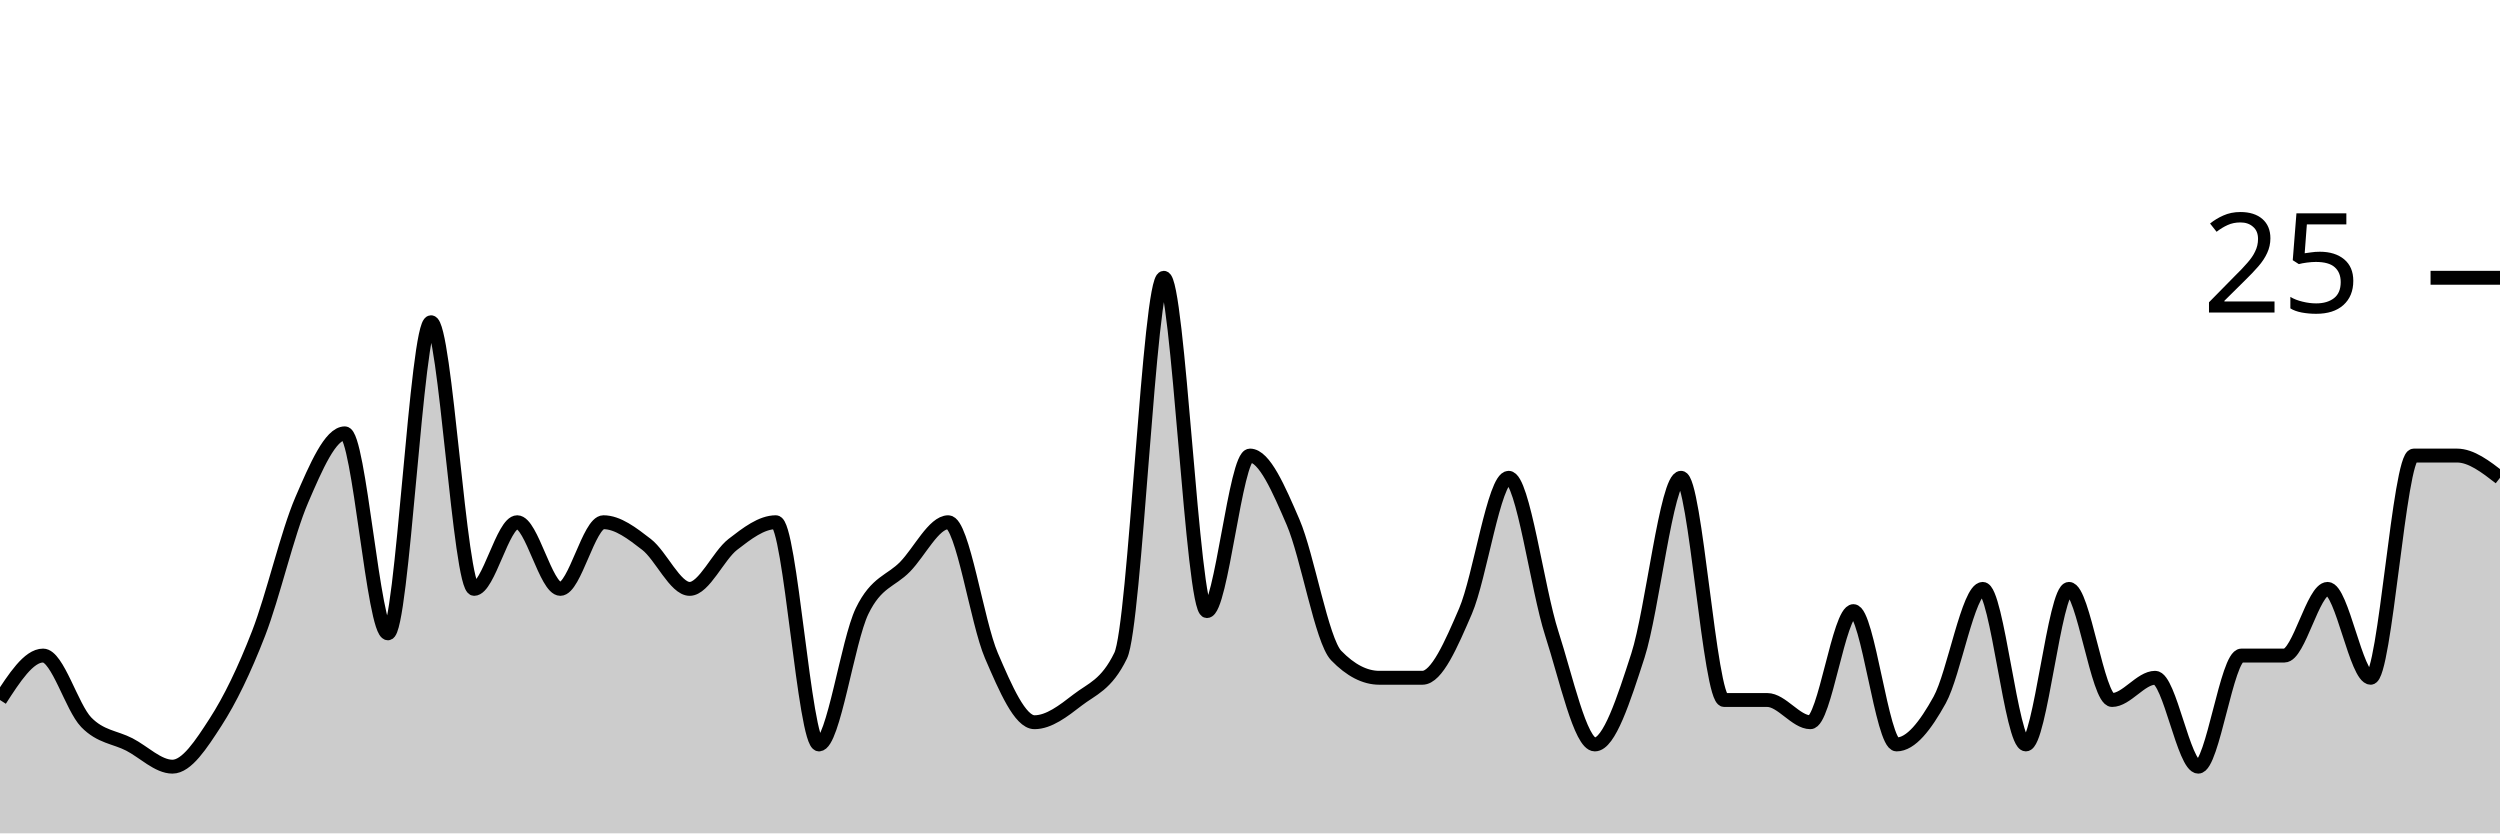
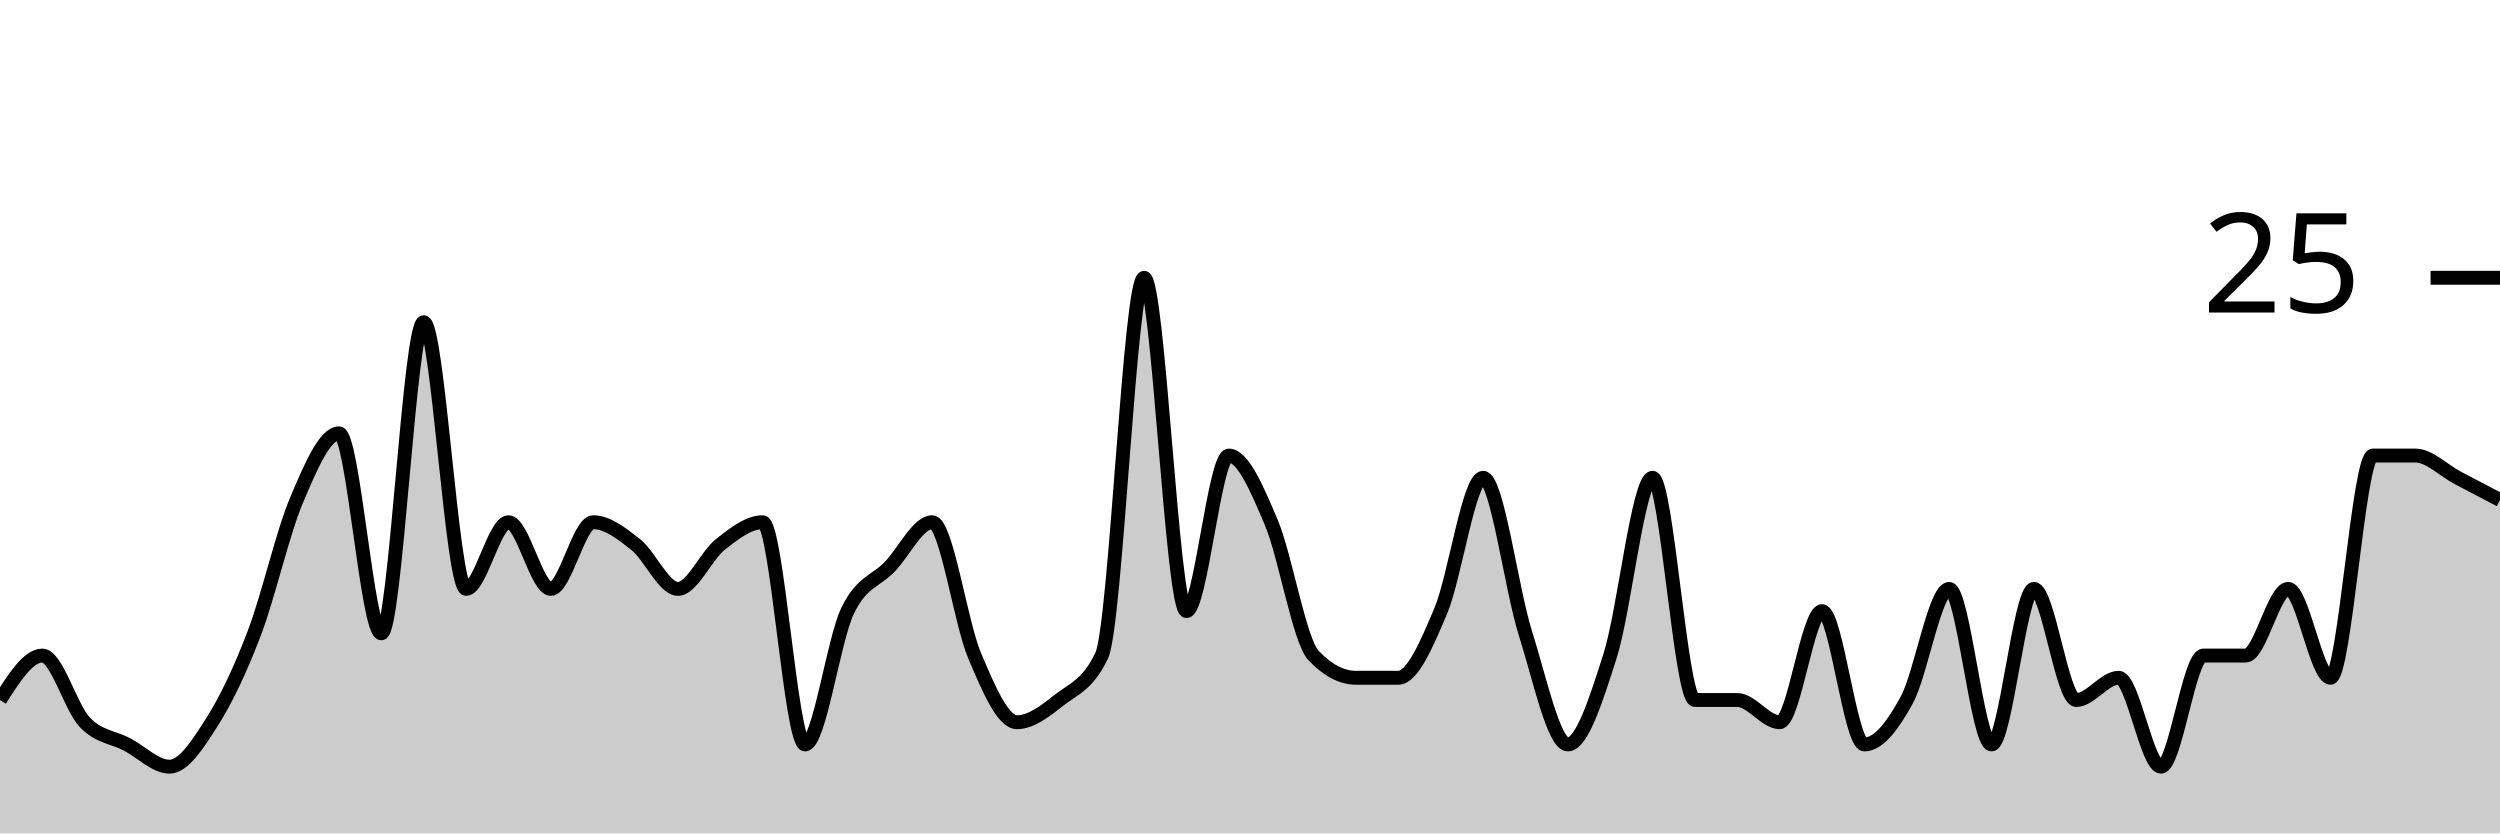
<svg xmlns="http://www.w3.org/2000/svg" viewBox="0 0 180 60">
  <g transform="translate(0,20)">
-     <path class="area" fill="rgba(0, 0, 0, 0.2)" d="M0,30.4C1.034,28.8,2.069,27.2,3.103,27.2C4.138,27.2,5.172,30.933,6.207,32C7.241,33.067,8.276,33.067,9.31,33.6C10.345,34.133,11.379,35.2,12.414,35.2C13.448,35.2,14.483,33.6,15.517,32C16.552,30.4,17.586,28.267,18.621,25.6C19.655,22.933,20.69,18.4,21.724,16C22.759,13.6,23.793,11.2,24.828,11.2C25.862,11.2,26.897,25.6,27.931,25.6C28.966,25.6,30,3.2,31.034,3.2C32.069,3.2,33.103,22.4,34.138,22.4C35.172,22.4,36.207,17.6,37.241,17.6C38.276,17.6,39.31,22.4,40.345,22.4C41.379,22.4,42.414,17.6,43.448,17.6C44.483,17.6,45.517,18.4,46.552,19.2C47.586,20,48.621,22.4,49.655,22.4C50.69,22.4,51.724,20,52.759,19.2C53.793,18.4,54.828,17.6,55.862,17.6C56.897,17.6,57.931,33.6,58.966,33.6C60,33.6,61.034,26.133,62.069,24C63.103,21.867,64.138,21.867,65.172,20.8C66.207,19.733,67.241,17.6,68.276,17.6C69.31,17.6,70.345,24.8,71.379,27.2C72.414,29.6,73.448,32,74.483,32C75.517,32,76.552,31.2,77.586,30.4C78.621,29.6,79.655,29.333,80.69,27.2C81.724,25.067,82.759,0,83.793,0C84.828,0,85.862,24,86.897,24C87.931,24,88.966,12.8,90,12.8C91.034,12.8,92.069,15.2,93.103,17.6C94.138,20,95.172,26.133,96.207,27.2C97.241,28.267,98.276,28.8,99.31,28.8C100.345,28.8,101.379,28.8,102.414,28.8C103.448,28.8,104.483,26.4,105.517,24C106.552,21.6,107.586,14.4,108.621,14.4C109.655,14.4,110.69,22.4,111.724,25.6C112.759,28.8,113.793,33.6,114.828,33.6C115.862,33.6,116.897,30.4,117.931,27.2C118.966,24,120,14.4,121.034,14.4C122.069,14.4,123.103,30.4,124.138,30.4C125.172,30.4,126.207,30.4,127.241,30.4C128.276,30.4,129.31,32,130.345,32C131.379,32,132.414,24,133.448,24C134.483,24,135.517,33.6,136.552,33.6C137.586,33.6,138.621,32.267,139.655,30.4C140.69,28.533,141.724,22.4,142.759,22.4C143.793,22.4,144.828,33.6,145.862,33.6C146.897,33.6,147.931,22.4,148.966,22.4C150,22.4,151.034,30.4,152.069,30.4C153.103,30.4,154.138,28.8,155.172,28.8C156.207,28.8,157.241,35.2,158.276,35.2C159.31,35.2,160.345,27.2,161.379,27.2C162.414,27.2,163.448,27.2,164.483,27.2C165.517,27.2,166.552,22.4,167.586,22.4C168.621,22.4,169.655,28.8,170.69,28.8C171.724,28.8,172.759,12.8,173.793,12.8C174.828,12.8,175.862,12.8,176.897,12.8C177.931,12.8,178.966,13.6,180,14.4L180,40C178.966,40,177.931,40,176.897,40C175.862,40,174.828,40,173.793,40C172.759,40,171.724,40,170.69,40C169.655,40,168.621,40,167.586,40C166.552,40,165.517,40,164.483,40C163.448,40,162.414,40,161.379,40C160.345,40,159.31,40,158.276,40C157.241,40,156.207,40,155.172,40C154.138,40,153.103,40,152.069,40C151.034,40,150,40,148.966,40C147.931,40,146.897,40,145.862,40C144.828,40,143.793,40,142.759,40C141.724,40,140.69,40,139.655,40C138.621,40,137.586,40,136.552,40C135.517,40,134.483,40,133.448,40C132.414,40,131.379,40,130.345,40C129.31,40,128.276,40,127.241,40C126.207,40,125.172,40,124.138,40C123.103,40,122.069,40,121.034,40C120,40,118.966,40,117.931,40C116.897,40,115.862,40,114.828,40C113.793,40,112.759,40,111.724,40C110.69,40,109.655,40,108.621,40C107.586,40,106.552,40,105.517,40C104.483,40,103.448,40,102.414,40C101.379,40,100.345,40,99.31,40C98.276,40,97.241,40,96.207,40C95.172,40,94.138,40,93.103,40C92.069,40,91.034,40,90,40C88.966,40,87.931,40,86.897,40C85.862,40,84.828,40,83.793,40C82.759,40,81.724,40,80.69,40C79.655,40,78.621,40,77.586,40C76.552,40,75.517,40,74.483,40C73.448,40,72.414,40,71.379,40C70.345,40,69.31,40,68.276,40C67.241,40,66.207,40,65.172,40C64.138,40,63.103,40,62.069,40C61.034,40,60,40,58.966,40C57.931,40,56.897,40,55.862,40C54.828,40,53.793,40,52.759,40C51.724,40,50.69,40,49.655,40C48.621,40,47.586,40,46.552,40C45.517,40,44.483,40,43.448,40C42.414,40,41.379,40,40.345,40C39.31,40,38.276,40,37.241,40C36.207,40,35.172,40,34.138,40C33.103,40,32.069,40,31.034,40C30,40,28.966,40,27.931,40C26.897,40,25.862,40,24.828,40C23.793,40,22.759,40,21.724,40C20.69,40,19.655,40,18.621,40C17.586,40,16.552,40,15.517,40C14.483,40,13.448,40,12.414,40C11.379,40,10.345,40,9.31,40C8.276,40,7.241,40,6.207,40C5.172,40,4.138,40,3.103,40C2.069,40,1.034,40,0,40Z" />
-     <path class="line" stroke="black" fill="none" d="M0,30.4C1.034,28.8,2.069,27.2,3.103,27.2C4.138,27.2,5.172,30.933,6.207,32C7.241,33.067,8.276,33.067,9.31,33.6C10.345,34.133,11.379,35.2,12.414,35.2C13.448,35.2,14.483,33.6,15.517,32C16.552,30.4,17.586,28.267,18.621,25.6C19.655,22.933,20.69,18.4,21.724,16C22.759,13.6,23.793,11.2,24.828,11.2C25.862,11.2,26.897,25.6,27.931,25.6C28.966,25.6,30,3.2,31.034,3.2C32.069,3.2,33.103,22.4,34.138,22.4C35.172,22.4,36.207,17.6,37.241,17.6C38.276,17.6,39.31,22.4,40.345,22.4C41.379,22.4,42.414,17.6,43.448,17.6C44.483,17.6,45.517,18.4,46.552,19.2C47.586,20,48.621,22.4,49.655,22.4C50.69,22.4,51.724,20,52.759,19.2C53.793,18.4,54.828,17.6,55.862,17.6C56.897,17.6,57.931,33.6,58.966,33.6C60,33.6,61.034,26.133,62.069,24C63.103,21.867,64.138,21.867,65.172,20.8C66.207,19.733,67.241,17.6,68.276,17.6C69.31,17.6,70.345,24.8,71.379,27.2C72.414,29.6,73.448,32,74.483,32C75.517,32,76.552,31.2,77.586,30.4C78.621,29.6,79.655,29.333,80.69,27.2C81.724,25.067,82.759,0,83.793,0C84.828,0,85.862,24,86.897,24C87.931,24,88.966,12.8,90,12.8C91.034,12.8,92.069,15.2,93.103,17.6C94.138,20,95.172,26.133,96.207,27.2C97.241,28.267,98.276,28.8,99.31,28.8C100.345,28.8,101.379,28.8,102.414,28.8C103.448,28.8,104.483,26.4,105.517,24C106.552,21.6,107.586,14.4,108.621,14.4C109.655,14.4,110.69,22.4,111.724,25.6C112.759,28.8,113.793,33.6,114.828,33.6C115.862,33.6,116.897,30.4,117.931,27.2C118.966,24,120,14.4,121.034,14.4C122.069,14.4,123.103,30.4,124.138,30.4C125.172,30.4,126.207,30.4,127.241,30.4C128.276,30.4,129.31,32,130.345,32C131.379,32,132.414,24,133.448,24C134.483,24,135.517,33.6,136.552,33.6C137.586,33.6,138.621,32.267,139.655,30.4C140.69,28.533,141.724,22.4,142.759,22.4C143.793,22.4,144.828,33.6,145.862,33.6C146.897,33.6,147.931,22.4,148.966,22.4C150,22.4,151.034,30.4,152.069,30.4C153.103,30.4,154.138,28.8,155.172,28.8C156.207,28.8,157.241,35.2,158.276,35.2C159.31,35.2,160.345,27.2,161.379,27.2C162.414,27.2,163.448,27.2,164.483,27.2C165.517,27.2,166.552,22.4,167.586,22.4C168.621,22.4,169.655,28.8,170.69,28.8C171.724,28.8,172.759,12.8,173.793,12.8C174.828,12.8,175.862,12.8,176.897,12.8C177.931,12.8,178.966,13.6,180,14.4" />
+     <path class="area" fill="rgba(0, 0, 0, 0.2)" d="M0,30.4C1.017,28.8,2.034,27.2,3.051,27.2C4.068,27.2,5.085,30.933,6.102,32C7.119,33.067,8.136,33.067,9.153,33.6C10.169,34.133,11.186,35.2,12.203,35.2C13.22,35.2,14.237,33.6,15.254,32C16.271,30.4,17.288,28.267,18.305,25.6C19.322,22.933,20.339,18.4,21.356,16C22.373,13.6,23.39,11.2,24.407,11.2C25.424,11.2,26.441,25.6,27.458,25.6C28.475,25.6,29.492,3.2,30.508,3.2C31.525,3.2,32.542,22.4,33.559,22.4C34.576,22.4,35.593,17.6,36.61,17.6C37.627,17.6,38.644,22.4,39.661,22.4C40.678,22.4,41.695,17.6,42.712,17.6C43.729,17.6,44.746,18.4,45.763,19.2C46.78,20,47.797,22.4,48.814,22.4C49.831,22.4,50.847,20,51.864,19.2C52.881,18.4,53.898,17.6,54.915,17.6C55.932,17.6,56.949,33.6,57.966,33.6C58.983,33.6,60,26.133,61.017,24C62.034,21.867,63.051,21.867,64.068,20.8C65.085,19.733,66.102,17.6,67.119,17.6C68.136,17.6,69.153,24.8,70.169,27.2C71.186,29.6,72.203,32,73.22,32C74.237,32,75.254,31.2,76.271,30.4C77.288,29.6,78.305,29.333,79.322,27.2C80.339,25.067,81.356,0,82.373,0C83.39,0,84.407,24,85.424,24C86.441,24,87.458,12.8,88.475,12.8C89.492,12.8,90.508,15.2,91.525,17.6C92.542,20,93.559,26.133,94.576,27.2C95.593,28.267,96.61,28.8,97.627,28.8C98.644,28.8,99.661,28.8,100.678,28.8C101.695,28.8,102.712,26.4,103.729,24C104.746,21.6,105.763,14.4,106.78,14.4C107.797,14.4,108.814,22.4,109.831,25.6C110.847,28.8,111.864,33.6,112.881,33.6C113.898,33.6,114.915,30.4,115.932,27.2C116.949,24,117.966,14.4,118.983,14.4C120,14.4,121.017,30.4,122.034,30.4C123.051,30.4,124.068,30.4,125.085,30.4C126.102,30.4,127.119,32,128.136,32C129.153,32,130.169,24,131.186,24C132.203,24,133.22,33.6,134.237,33.6C135.254,33.6,136.271,32.267,137.288,30.4C138.305,28.533,139.322,22.4,140.339,22.4C141.356,22.4,142.373,33.6,143.39,33.6C144.407,33.6,145.424,22.4,146.441,22.4C147.458,22.4,148.475,30.4,149.492,30.4C150.508,30.4,151.525,28.8,152.542,28.8C153.559,28.8,154.576,35.2,155.593,35.2C156.61,35.2,157.627,27.2,158.644,27.2C159.661,27.2,160.678,27.2,161.695,27.2C162.712,27.2,163.729,22.4,164.746,22.4C165.763,22.4,166.78,28.8,167.797,28.8C168.814,28.8,169.831,12.8,170.847,12.8C171.864,12.8,172.881,12.8,173.898,12.8C174.915,12.8,175.932,13.867,176.949,14.4C177.966,14.933,178.983,15.467,180,16L180,40C178.983,40,177.966,40,176.949,40C175.932,40,174.915,40,173.898,40C172.881,40,171.864,40,170.847,40C169.831,40,168.814,40,167.797,40C166.78,40,165.763,40,164.746,40C163.729,40,162.712,40,161.695,40C160.678,40,159.661,40,158.644,40C157.627,40,156.61,40,155.593,40C154.576,40,153.559,40,152.542,40C151.525,40,150.508,40,149.492,40C148.475,40,147.458,40,146.441,40C145.424,40,144.407,40,143.39,40C142.373,40,141.356,40,140.339,40C139.322,40,138.305,40,137.288,40C136.271,40,135.254,40,134.237,40C133.22,40,132.203,40,131.186,40C130.169,40,129.153,40,128.136,40C127.119,40,126.102,40,125.085,40C124.068,40,123.051,40,122.034,40C121.017,40,120,40,118.983,40C117.966,40,116.949,40,115.932,40C114.915,40,113.898,40,112.881,40C111.864,40,110.847,40,109.831,40C108.814,40,107.797,40,106.78,40C105.763,40,104.746,40,103.729,40C102.712,40,101.695,40,100.678,40C99.661,40,98.644,40,97.627,40C96.61,40,95.593,40,94.576,40C93.559,40,92.542,40,91.525,40C90.508,40,89.492,40,88.475,40C87.458,40,86.441,40,85.424,40C84.407,40,83.39,40,82.373,40C81.356,40,80.339,40,79.322,40C78.305,40,77.288,40,76.271,40C75.254,40,74.237,40,73.22,40C72.203,40,71.186,40,70.169,40C69.153,40,68.136,40,67.119,40C66.102,40,65.085,40,64.068,40C63.051,40,62.034,40,61.017,40C60,40,58.983,40,57.966,40C56.949,40,55.932,40,54.915,40C53.898,40,52.881,40,51.864,40C50.847,40,49.831,40,48.814,40C47.797,40,46.78,40,45.763,40C44.746,40,43.729,40,42.712,40C41.695,40,40.678,40,39.661,40C38.644,40,37.627,40,36.61,40C35.593,40,34.576,40,33.559,40C32.542,40,31.525,40,30.508,40C29.492,40,28.475,40,27.458,40C26.441,40,25.424,40,24.407,40C23.39,40,22.373,40,21.356,40C20.339,40,19.322,40,18.305,40C17.288,40,16.271,40,15.254,40C14.237,40,13.22,40,12.203,40C11.186,40,10.169,40,9.153,40C8.136,40,7.119,40,6.102,40C5.085,40,4.068,40,3.051,40C2.034,40,1.017,40,0,40Z" />
+     <path class="line" stroke="black" fill="none" d="M0,30.4C1.017,28.8,2.034,27.2,3.051,27.2C4.068,27.2,5.085,30.933,6.102,32C7.119,33.067,8.136,33.067,9.153,33.6C10.169,34.133,11.186,35.2,12.203,35.2C13.22,35.2,14.237,33.6,15.254,32C16.271,30.4,17.288,28.267,18.305,25.6C19.322,22.933,20.339,18.4,21.356,16C22.373,13.6,23.39,11.2,24.407,11.2C25.424,11.2,26.441,25.6,27.458,25.6C28.475,25.6,29.492,3.2,30.508,3.2C31.525,3.2,32.542,22.4,33.559,22.4C34.576,22.4,35.593,17.6,36.61,17.6C37.627,17.6,38.644,22.4,39.661,22.4C40.678,22.4,41.695,17.6,42.712,17.6C43.729,17.6,44.746,18.4,45.763,19.2C46.78,20,47.797,22.4,48.814,22.4C49.831,22.4,50.847,20,51.864,19.2C52.881,18.4,53.898,17.6,54.915,17.6C55.932,17.6,56.949,33.6,57.966,33.6C58.983,33.6,60,26.133,61.017,24C62.034,21.867,63.051,21.867,64.068,20.8C65.085,19.733,66.102,17.6,67.119,17.6C68.136,17.6,69.153,24.8,70.169,27.2C71.186,29.6,72.203,32,73.22,32C74.237,32,75.254,31.2,76.271,30.4C77.288,29.6,78.305,29.333,79.322,27.2C80.339,25.067,81.356,0,82.373,0C83.39,0,84.407,24,85.424,24C86.441,24,87.458,12.8,88.475,12.8C89.492,12.8,90.508,15.2,91.525,17.6C92.542,20,93.559,26.133,94.576,27.2C95.593,28.267,96.61,28.8,97.627,28.8C98.644,28.8,99.661,28.8,100.678,28.8C101.695,28.8,102.712,26.4,103.729,24C104.746,21.6,105.763,14.4,106.78,14.4C107.797,14.4,108.814,22.4,109.831,25.6C110.847,28.8,111.864,33.6,112.881,33.6C113.898,33.6,114.915,30.4,115.932,27.2C116.949,24,117.966,14.4,118.983,14.4C120,14.4,121.017,30.4,122.034,30.4C123.051,30.4,124.068,30.4,125.085,30.4C126.102,30.4,127.119,32,128.136,32C129.153,32,130.169,24,131.186,24C132.203,24,133.22,33.6,134.237,33.6C135.254,33.6,136.271,32.267,137.288,30.4C138.305,28.533,139.322,22.4,140.339,22.4C141.356,22.4,142.373,33.6,143.39,33.6C144.407,33.6,145.424,22.4,146.441,22.4C147.458,22.4,148.475,30.4,149.492,30.4C150.508,30.4,151.525,28.8,152.542,28.8C153.559,28.8,154.576,35.2,155.593,35.2C156.61,35.2,157.627,27.2,158.644,27.2C159.661,27.2,160.678,27.2,161.695,27.2C162.712,27.2,163.729,22.4,164.746,22.4C165.763,22.4,166.78,28.8,167.797,28.8C168.814,28.8,169.831,12.8,170.847,12.8C171.864,12.8,172.881,12.8,173.898,12.8C174.915,12.8,175.932,13.867,176.949,14.4C177.966,14.933,178.983,15.467,180,16" />
    <path class="axis-ceiling" stroke-width="1" stroke="black" fill="none" d="M175,0L180,0" />
    <text class="axis-ceiling-label" font-family="sans-serif" text-anchor="end" font-size="10px" x="170" y="2.5">25</text>
  </g>
</svg>
